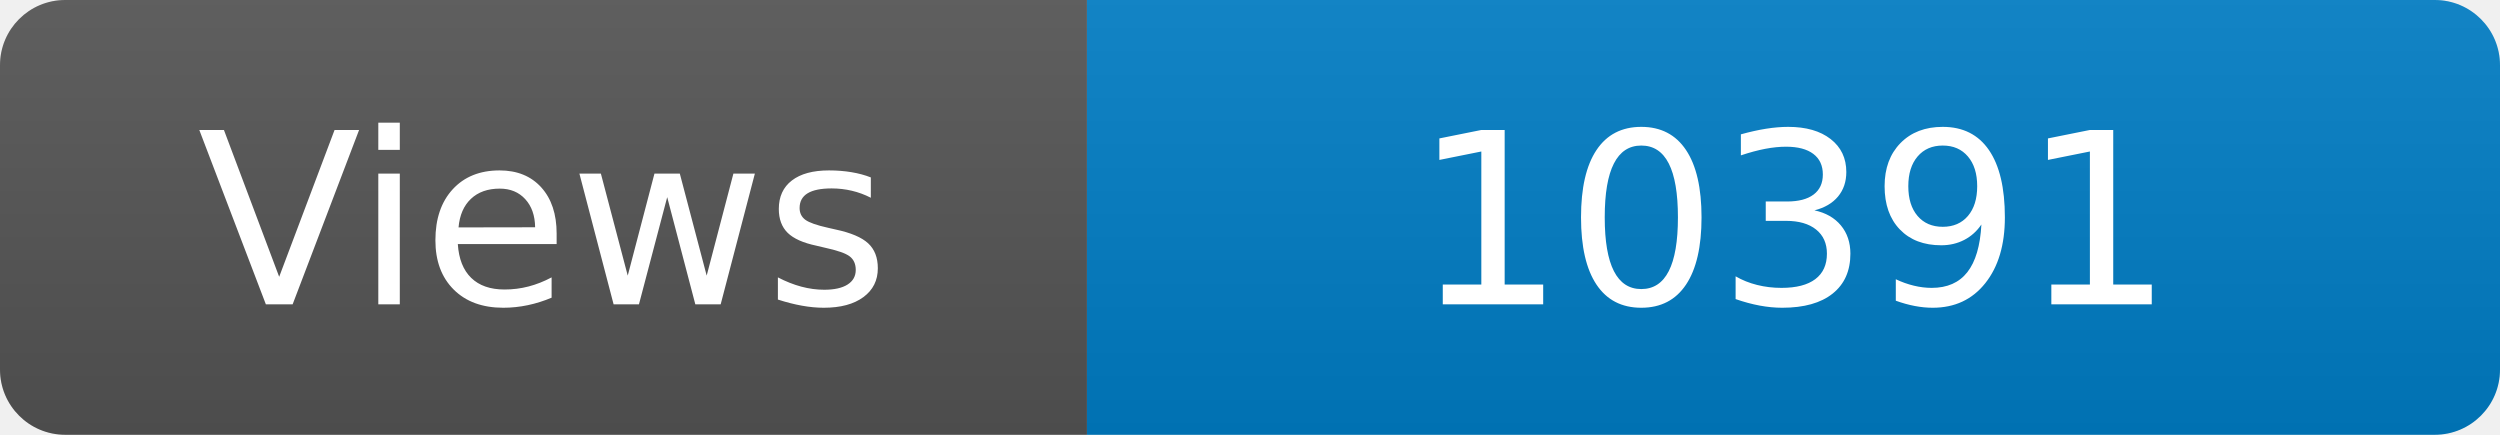
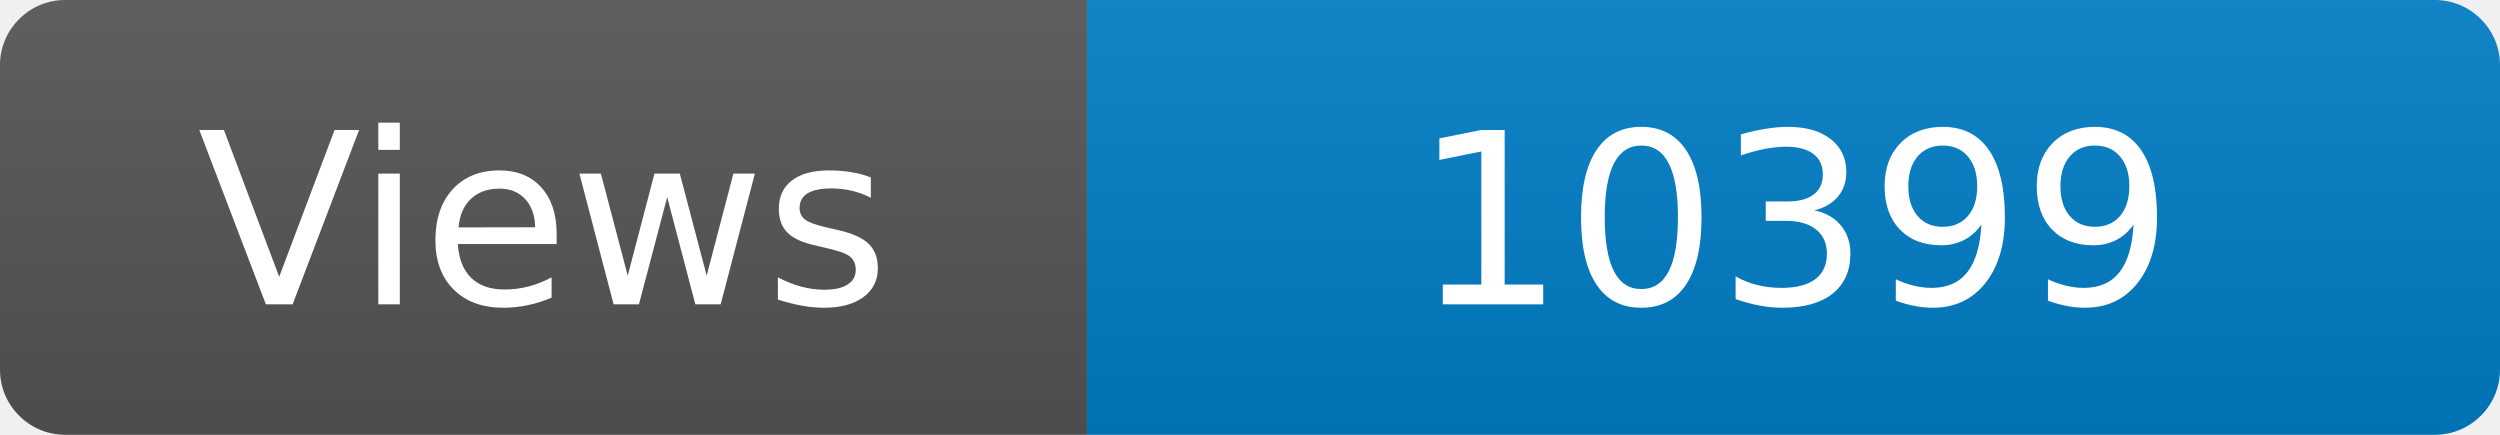
<svg xmlns="http://www.w3.org/2000/svg" width="115" height="20" role="img" aria-label="Maintained?: yes">
  <linearGradient id="s" x2="0" y2="100%">
    <stop offset="0" stop-color="#bbb" stop-opacity=".1" />
    <stop offset="1" stop-opacity=".1" />
  </linearGradient>
  <clipPath id="r">
    <rect width="115" height="20" rx="3" fill="#fff" />
  </clipPath>
  <g clip-path="url(#r)">
    <rect width="50" height="20" fill="#555" />
    <rect x="50" width="160" height="20" fill="#007ec6" />
    <rect width="115" height="20" fill="url(#s)" />
  </g>
  <g fill="#fff" text-anchor="middle" font-family="Verdana,Geneva,DejaVu Sans,sans-serif" font-size="110">
    <text x="250" y="140" transform="scale(.1)" fill="#fff">Views</text>
-     <text x="825" y="140" transform="scale(.1)" fill="#fff">10391</text>
+     <text x="825" y="140" transform="scale(.1)" fill="#fff">10399</text>
  </g>
</svg>
